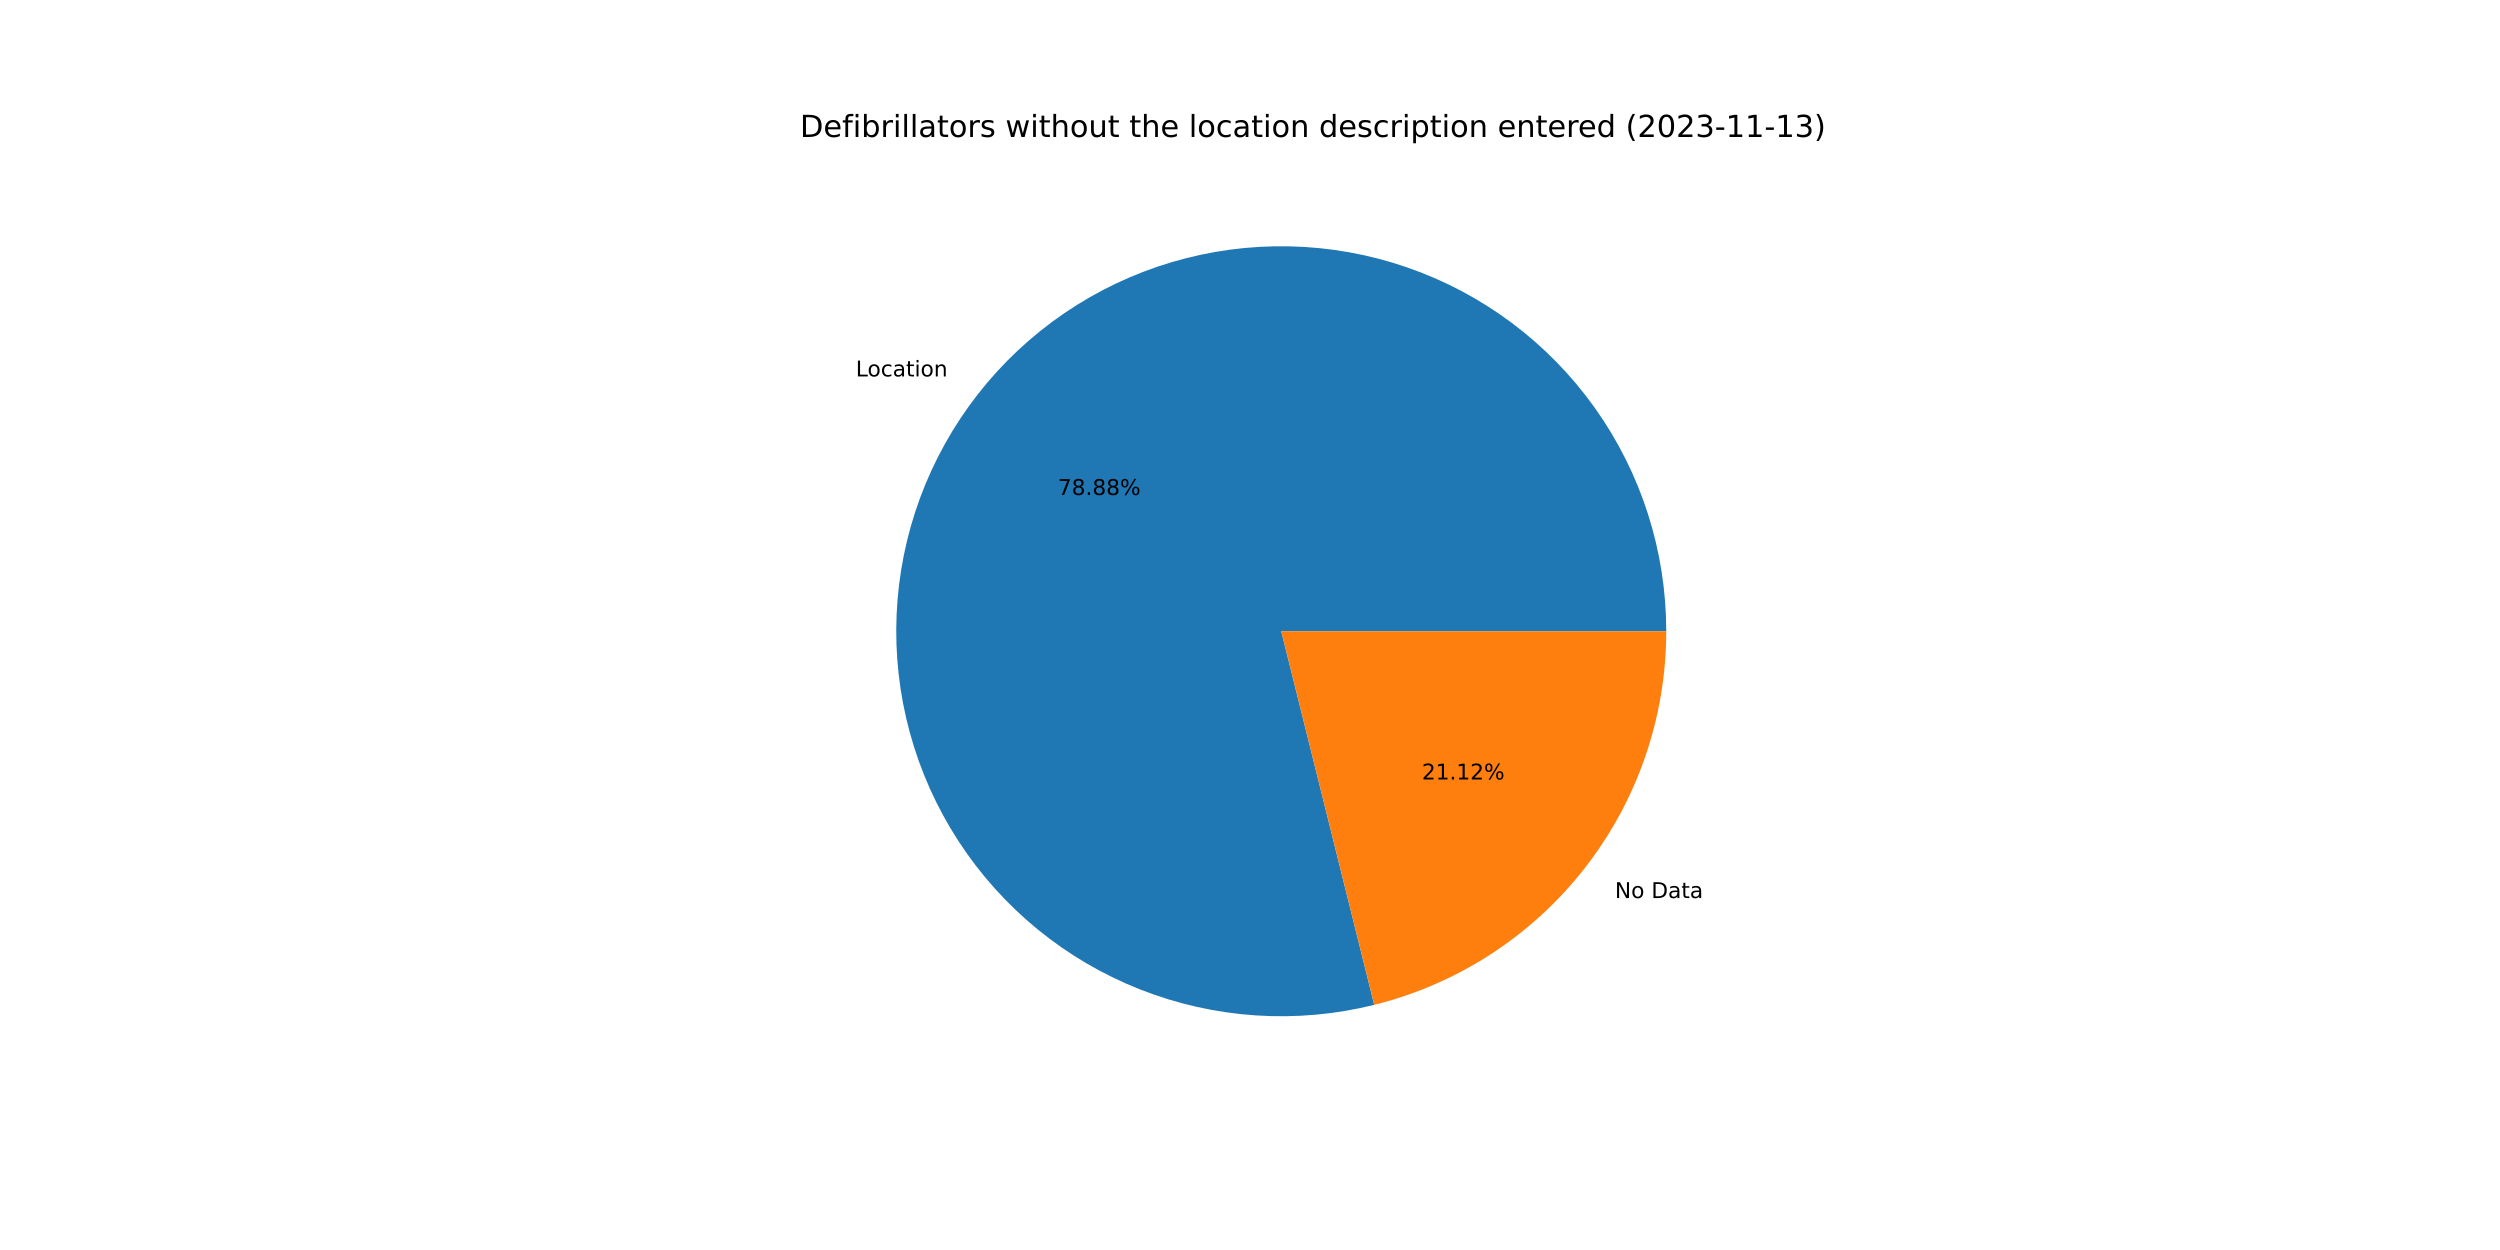
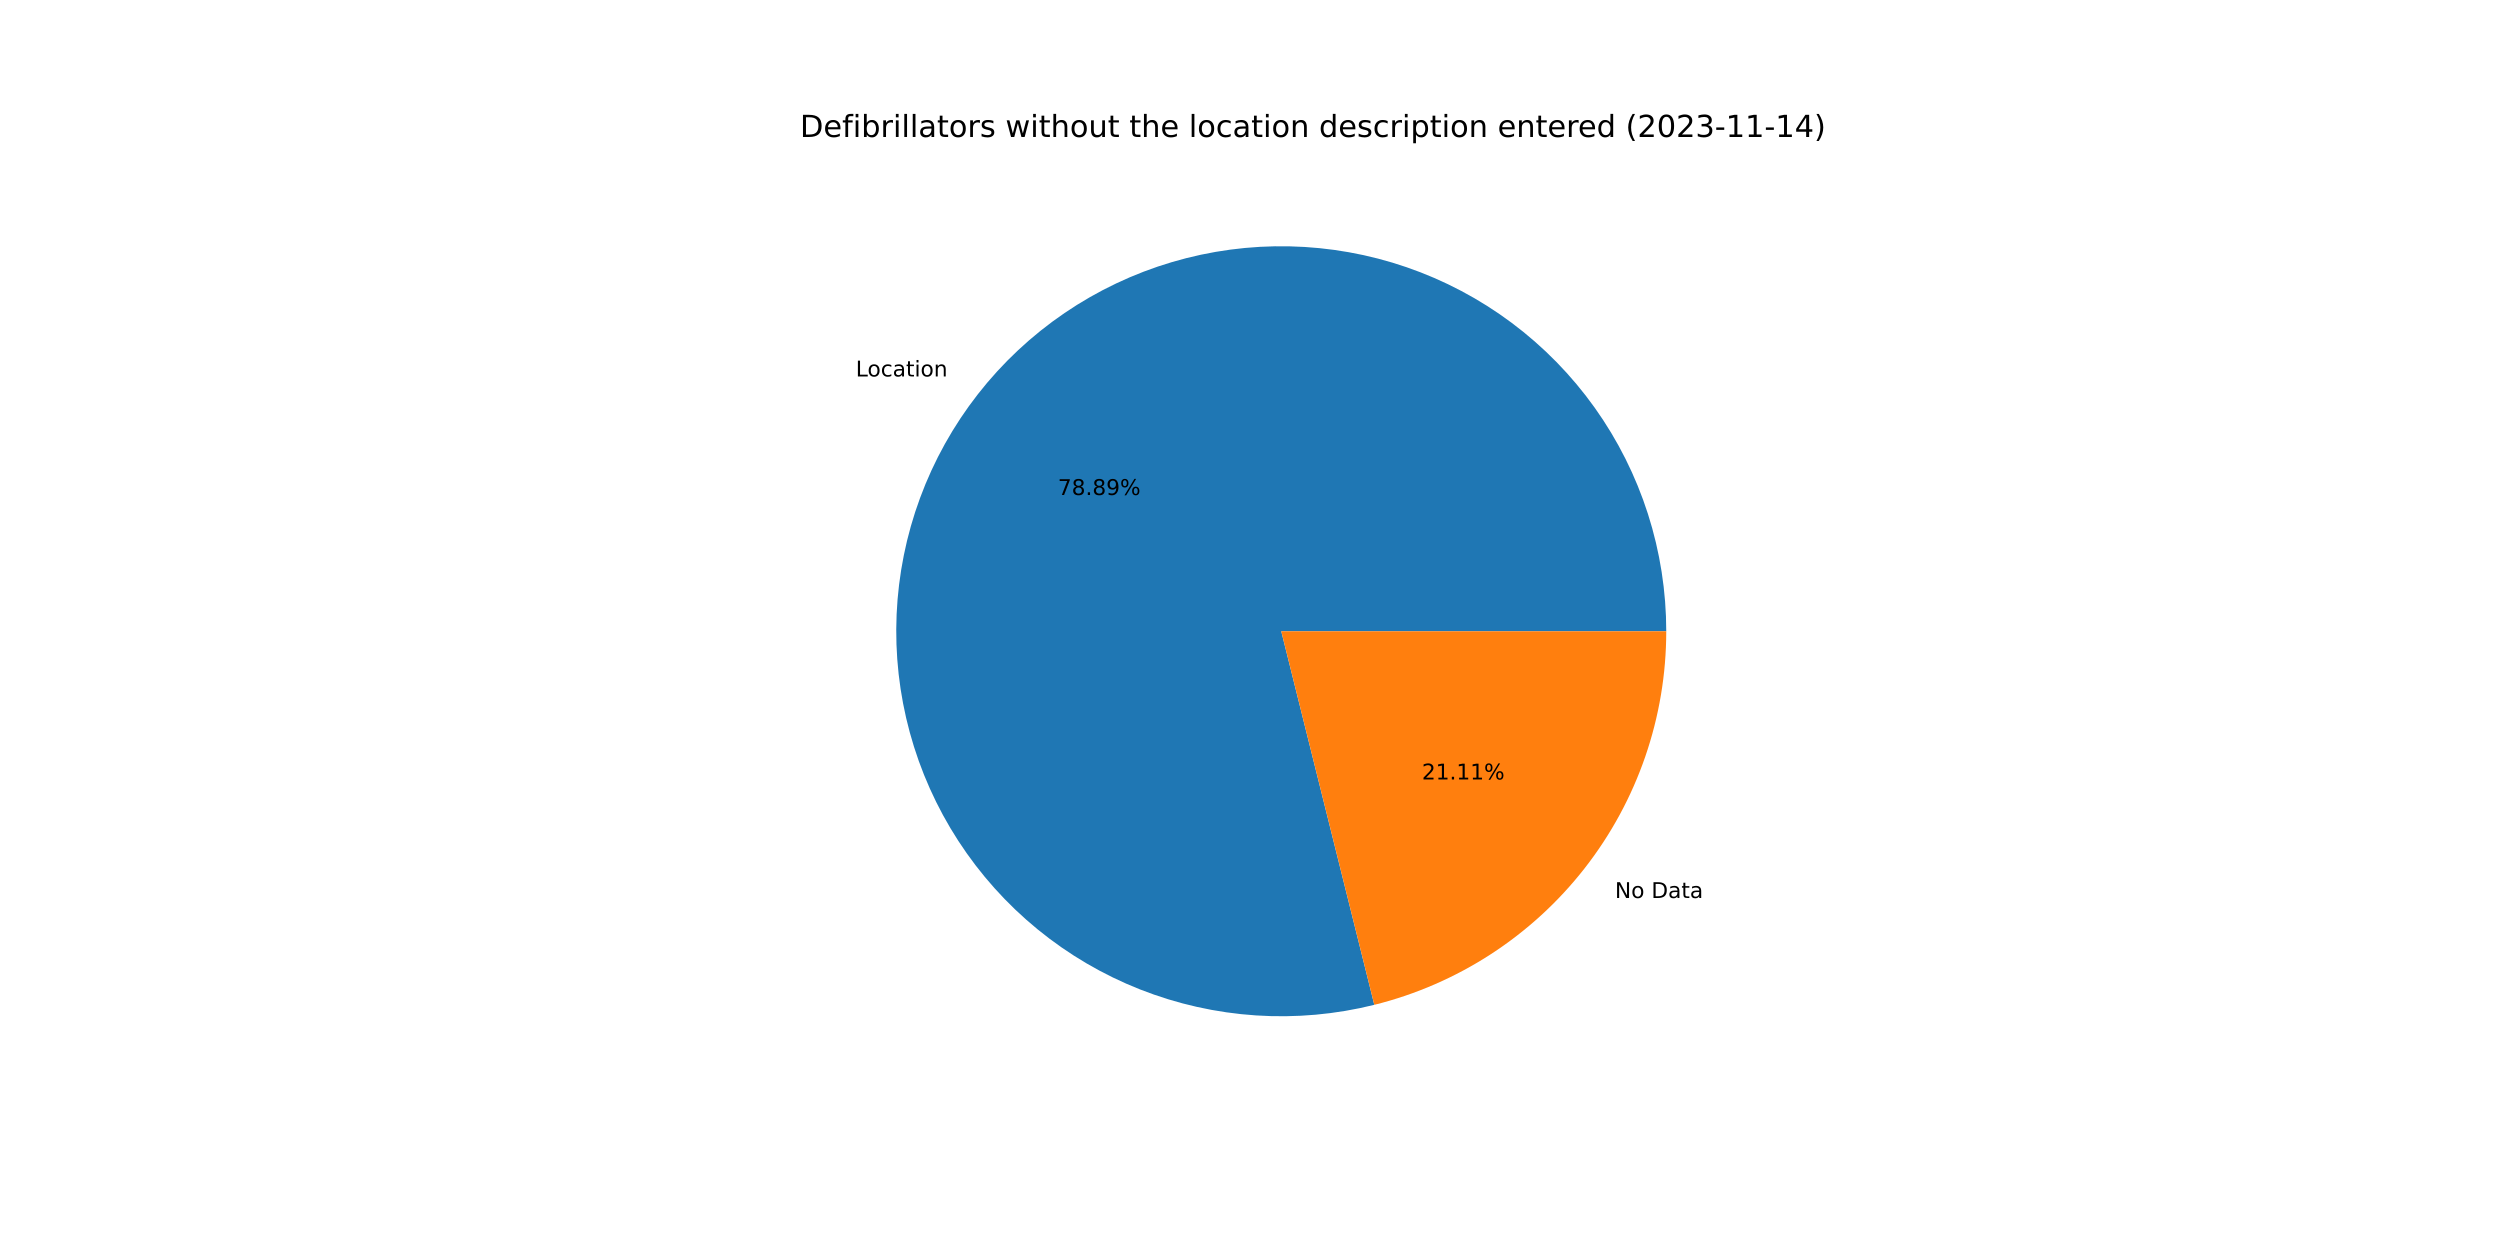
<svg xmlns="http://www.w3.org/2000/svg" xmlns:xlink="http://www.w3.org/1999/xlink" width="1152pt" height="576pt" viewBox="0 0 1152 576" version="1.1">
  <defs>
    <style type="text/css">*{stroke-linejoin: round; stroke-linecap: butt}</style>
  </defs>
  <g id="figure_1">
    <g id="patch_1">
      <path d="M 0 576  L 1152 576  L 1152 0  L 0 0  z " style="fill: #ffffff" />
    </g>
    <g id="axes_1">
      <g id="patch_2">
-         <path d="M 767.808 290.88  C 767.808 272.525 764.959 254.281 759.364 236.799  C 753.769 219.318 745.494 202.81 734.836 187.866  C 724.178 172.923 711.265 159.723 696.559 148.74  C 681.853 137.756 665.53 129.121 648.176 123.144  C 630.822 117.166 612.644 113.918 594.293 113.515  C 575.943 113.112 557.64 115.559 540.04 120.77  C 522.44 125.98 505.755 133.89 490.581 144.218  C 475.407 154.546 461.927 167.166 450.624 181.627  C 439.32 196.089 430.329 212.218 423.972 229.437  C 417.615 246.656 413.968 264.758 413.163 283.095  C 412.357 301.432 414.403 319.784 419.226 337.494  C 424.048 355.204 431.591 372.059 441.583 387.456  C 451.575 402.853 463.896 416.607 478.106 428.225  C 492.316 439.843 508.244 449.186 525.319 455.92  C 542.394 462.653 560.412 466.696 578.727 467.904  C 597.042 469.111 615.435 467.469 633.246 463.036  L 590.4 290.88  L 767.808 290.88  z " style="fill: #1f77b4" />
+         <path d="M 767.808 290.88  C 767.808 272.524 764.959 254.279 759.363 236.797  C 753.767 219.315 745.492 202.806 734.833 187.862  C 724.174 172.918 711.26 159.719 696.553 148.735  C 681.846 137.752 665.522 129.117 648.167 123.14  C 630.811 117.163 612.633 113.916 594.281 113.514  C 575.93 113.113 557.627 115.562 540.026 120.774  C 522.426 125.986 505.741 133.898 490.567 144.227  C 475.393 154.557 461.914 167.179 450.612 181.642  C 439.309 196.106 430.32 212.236 423.964 229.457  C 417.609 246.678 413.965 264.781 413.162 283.119  C 412.359 301.457 414.407 319.81 419.232 337.52  C 424.058 355.23 431.603 372.084 441.598 387.48  C 451.593 402.877 463.917 416.629 478.13 428.245  C 492.343 439.861 508.273 449.201 525.35 455.932  C 542.428 462.662 560.447 466.702 578.763 467.906  C 597.079 469.11 615.472 467.464 633.284 463.027  L 590.4 290.88  L 767.808 290.88  z " style="fill: #1f77b4" />
      </g>
      <g id="patch_3">
-         <path d="M 633.246 463.036  C 671.663 453.475 705.796 431.324 730.176 400.133  C 754.556 368.941 767.808 330.469 767.808 290.88  L 590.4 290.88  L 633.246 463.036  z " style="fill: #ff7f0e" />
+         <path d="M 633.284 463.027  C 671.692 453.459 705.816 431.306 730.188 400.118  C 754.561 368.929 767.808 330.462 767.808 290.88  L 590.4 290.88  L 633.284 463.027  z " style="fill: #ff7f0e" />
      </g>
      <g id="matplotlib.axis_1" />
      <g id="matplotlib.axis_2" />
      <g id="text_1">
-         <g transform="translate(394.3491 173.4614)scale(0.1 -0.1)">
+         <g transform="translate(394.3361 173.478)scale(0.1 -0.1)">
          <defs>
            <path id="DejaVuSans-4c" d="M 628 4666  L 1259 4666  L 1259 531  L 3531 531  L 3531 0  L 628 0  L 628 4666  z " transform="scale(0.015625)" />
            <path id="DejaVuSans-6f" d="M 1959 3097  Q 1497 3097 1228 2736  Q 959 2375 959 1747  Q 959 1119 1226 758  Q 1494 397 1959 397  Q 2419 397 2687 759  Q 2956 1122 2956 1747  Q 2956 2369 2687 2733  Q 2419 3097 1959 3097  z M 1959 3584  Q 2709 3584 3137 3096  Q 3566 2609 3566 1747  Q 3566 888 3137 398  Q 2709 -91 1959 -91  Q 1206 -91 779 398  Q 353 888 353 1747  Q 353 2609 779 3096  Q 1206 3584 1959 3584  z " transform="scale(0.015625)" />
            <path id="DejaVuSans-63" d="M 3122 3366  L 3122 2828  Q 2878 2963 2633 3030  Q 2388 3097 2138 3097  Q 1578 3097 1268 2742  Q 959 2388 959 1747  Q 959 1106 1268 751  Q 1578 397 2138 397  Q 2388 397 2633 464  Q 2878 531 3122 666  L 3122 134  Q 2881 22 2623 -34  Q 2366 -91 2075 -91  Q 1284 -91 818 406  Q 353 903 353 1747  Q 353 2603 823 3093  Q 1294 3584 2113 3584  Q 2378 3584 2631 3529  Q 2884 3475 3122 3366  z " transform="scale(0.015625)" />
            <path id="DejaVuSans-61" d="M 2194 1759  Q 1497 1759 1228 1600  Q 959 1441 959 1056  Q 959 750 1161 570  Q 1363 391 1709 391  Q 2188 391 2477 730  Q 2766 1069 2766 1631  L 2766 1759  L 2194 1759  z M 3341 1997  L 3341 0  L 2766 0  L 2766 531  Q 2569 213 2275 61  Q 1981 -91 1556 -91  Q 1019 -91 701 211  Q 384 513 384 1019  Q 384 1609 779 1909  Q 1175 2209 1959 2209  L 2766 2209  L 2766 2266  Q 2766 2663 2505 2880  Q 2244 3097 1772 3097  Q 1472 3097 1187 3025  Q 903 2953 641 2809  L 641 3341  Q 956 3463 1253 3523  Q 1550 3584 1831 3584  Q 2591 3584 2966 3190  Q 3341 2797 3341 1997  z " transform="scale(0.015625)" />
            <path id="DejaVuSans-74" d="M 1172 4494  L 1172 3500  L 2356 3500  L 2356 3053  L 1172 3053  L 1172 1153  Q 1172 725 1289 603  Q 1406 481 1766 481  L 2356 481  L 2356 0  L 1766 0  Q 1100 0 847 248  Q 594 497 594 1153  L 594 3053  L 172 3053  L 172 3500  L 594 3500  L 594 4494  L 1172 4494  z " transform="scale(0.015625)" />
            <path id="DejaVuSans-69" d="M 603 3500  L 1178 3500  L 1178 0  L 603 0  L 603 3500  z M 603 4863  L 1178 4863  L 1178 4134  L 603 4134  L 603 4863  z " transform="scale(0.015625)" />
            <path id="DejaVuSans-6e" d="M 3513 2113  L 3513 0  L 2938 0  L 2938 2094  Q 2938 2591 2744 2837  Q 2550 3084 2163 3084  Q 1697 3084 1428 2787  Q 1159 2491 1159 1978  L 1159 0  L 581 0  L 581 3500  L 1159 3500  L 1159 2956  Q 1366 3272 1645 3428  Q 1925 3584 2291 3584  Q 2894 3584 3203 3211  Q 3513 2838 3513 2113  z " transform="scale(0.015625)" />
          </defs>
          <use xlink:href="#DejaVuSans-4c" />
          <use xlink:href="#DejaVuSans-6f" x="53.963" />
          <use xlink:href="#DejaVuSans-63" x="115.145" />
          <use xlink:href="#DejaVuSans-61" x="170.125" />
          <use xlink:href="#DejaVuSans-74" x="231.404" />
          <use xlink:href="#DejaVuSans-69" x="270.613" />
          <use xlink:href="#DejaVuSans-6f" x="298.396" />
          <use xlink:href="#DejaVuSans-6e" x="359.578" />
        </g>
      </g>
      <g id="text_2">
-         <g transform="translate(487.4693 228.0878)scale(0.1 -0.1)">
+         <g transform="translate(487.4622 228.0968)scale(0.1 -0.1)">
          <defs>
            <path id="DejaVuSans-37" d="M 525 4666  L 3525 4666  L 3525 4397  L 1831 0  L 1172 0  L 2766 4134  L 525 4134  L 525 4666  z " transform="scale(0.015625)" />
            <path id="DejaVuSans-38" d="M 2034 2216  Q 1584 2216 1326 1975  Q 1069 1734 1069 1313  Q 1069 891 1326 650  Q 1584 409 2034 409  Q 2484 409 2743 651  Q 3003 894 3003 1313  Q 3003 1734 2745 1975  Q 2488 2216 2034 2216  z M 1403 2484  Q 997 2584 770 2862  Q 544 3141 544 3541  Q 544 4100 942 4425  Q 1341 4750 2034 4750  Q 2731 4750 3128 4425  Q 3525 4100 3525 3541  Q 3525 3141 3298 2862  Q 3072 2584 2669 2484  Q 3125 2378 3379 2068  Q 3634 1759 3634 1313  Q 3634 634 3220 271  Q 2806 -91 2034 -91  Q 1263 -91 848 271  Q 434 634 434 1313  Q 434 1759 690 2068  Q 947 2378 1403 2484  z M 1172 3481  Q 1172 3119 1398 2916  Q 1625 2713 2034 2713  Q 2441 2713 2670 2916  Q 2900 3119 2900 3481  Q 2900 3844 2670 4047  Q 2441 4250 2034 4250  Q 1625 4250 1398 4047  Q 1172 3844 1172 3481  z " transform="scale(0.015625)" />
            <path id="DejaVuSans-2e" d="M 684 794  L 1344 794  L 1344 0  L 684 0  L 684 794  z " transform="scale(0.015625)" />
+             <path id="DejaVuSans-39" d="M 703 97  L 703 672  Q 941 559 1184 500  Q 1428 441 1663 441  Q 2288 441 2617 861  Q 2947 1281 2994 2138  Q 2813 1869 2534 1725  Q 2256 1581 1919 1581  Q 1219 1581 811 2004  Q 403 2428 403 3163  Q 403 3881 828 4315  Q 1253 4750 1959 4750  Q 2769 4750 3195 4129  Q 3622 3509 3622 2328  Q 3622 1225 3098 567  Q 2575 -91 1691 -91  Q 1453 -91 1209 -44  Q 966 3 703 97  z M 1959 2075  Q 2384 2075 2632 2365  Q 2881 2656 2881 3163  Q 2881 3666 2632 3958  Q 2384 4250 1959 4250  Q 1534 4250 1286 3958  Q 1038 3666 1038 3163  Q 1038 2656 1286 2365  Q 1534 2075 1959 2075  z " transform="scale(0.015625)" />
            <path id="DejaVuSans-25" d="M 4653 2053  Q 4381 2053 4226 1822  Q 4072 1591 4072 1178  Q 4072 772 4226 539  Q 4381 306 4653 306  Q 4919 306 5073 539  Q 5228 772 5228 1178  Q 5228 1588 5073 1820  Q 4919 2053 4653 2053  z M 4653 2450  Q 5147 2450 5437 2106  Q 5728 1763 5728 1178  Q 5728 594 5436 251  Q 5144 -91 4653 -91  Q 4153 -91 3862 251  Q 3572 594 3572 1178  Q 3572 1766 3864 2108  Q 4156 2450 4653 2450  z M 1428 4353  Q 1159 4353 1004 4120  Q 850 3888 850 3481  Q 850 3069 1003 2837  Q 1156 2606 1428 2606  Q 1700 2606 1854 2837  Q 2009 3069 2009 3481  Q 2009 3884 1853 4118  Q 1697 4353 1428 4353  z M 4250 4750  L 4750 4750  L 1831 -91  L 1331 -91  L 4250 4750  z M 1428 4750  Q 1922 4750 2215 4408  Q 2509 4066 2509 3481  Q 2509 2891 2217 2550  Q 1925 2209 1428 2209  Q 931 2209 642 2551  Q 353 2894 353 3481  Q 353 4063 643 4406  Q 934 4750 1428 4750  z " transform="scale(0.015625)" />
          </defs>
          <use xlink:href="#DejaVuSans-37" />
          <use xlink:href="#DejaVuSans-38" x="63.623" />
          <use xlink:href="#DejaVuSans-2e" x="127.246" />
          <use xlink:href="#DejaVuSans-38" x="159.033" />
-           <use xlink:href="#DejaVuSans-38" x="222.656" />
+           <use xlink:href="#DejaVuSans-39" x="222.656" />
          <use xlink:href="#DejaVuSans-25" x="286.279" />
        </g>
      </g>
      <g id="text_3">
-         <g transform="translate(744.154 413.8174)scale(0.1 -0.1)">
+         <g transform="translate(744.1671 413.8007)scale(0.1 -0.1)">
          <defs>
            <path id="DejaVuSans-4e" d="M 628 4666  L 1478 4666  L 3547 763  L 3547 4666  L 4159 4666  L 4159 0  L 3309 0  L 1241 3903  L 1241 0  L 628 0  L 628 4666  z " transform="scale(0.015625)" />
            <path id="DejaVuSans-20" transform="scale(0.015625)" />
            <path id="DejaVuSans-44" d="M 1259 4147  L 1259 519  L 2022 519  Q 2988 519 3436 956  Q 3884 1394 3884 2338  Q 3884 3275 3436 3711  Q 2988 4147 2022 4147  L 1259 4147  z M 628 4666  L 1925 4666  Q 3281 4666 3915 4102  Q 4550 3538 4550 2338  Q 4550 1131 3912 565  Q 3275 0 1925 0  L 628 0  L 628 4666  z " transform="scale(0.015625)" />
          </defs>
          <use xlink:href="#DejaVuSans-4e" />
          <use xlink:href="#DejaVuSans-6f" x="74.805" />
          <use xlink:href="#DejaVuSans-20" x="135.986" />
          <use xlink:href="#DejaVuSans-44" x="167.773" />
          <use xlink:href="#DejaVuSans-61" x="244.775" />
          <use xlink:href="#DejaVuSans-74" x="306.055" />
          <use xlink:href="#DejaVuSans-61" x="345.264" />
        </g>
      </g>
      <g id="text_4">
-         <g transform="translate(655.201 359.191)scale(0.1 -0.1)">
+         <g transform="translate(655.2081 359.1819)scale(0.1 -0.1)">
          <defs>
            <path id="DejaVuSans-32" d="M 1228 531  L 3431 531  L 3431 0  L 469 0  L 469 531  Q 828 903 1448 1529  Q 2069 2156 2228 2338  Q 2531 2678 2651 2914  Q 2772 3150 2772 3378  Q 2772 3750 2511 3984  Q 2250 4219 1831 4219  Q 1534 4219 1204 4116  Q 875 4013 500 3803  L 500 4441  Q 881 4594 1212 4672  Q 1544 4750 1819 4750  Q 2544 4750 2975 4387  Q 3406 4025 3406 3419  Q 3406 3131 3298 2873  Q 3191 2616 2906 2266  Q 2828 2175 2409 1742  Q 1991 1309 1228 531  z " transform="scale(0.015625)" />
            <path id="DejaVuSans-31" d="M 794 531  L 1825 531  L 1825 4091  L 703 3866  L 703 4441  L 1819 4666  L 2450 4666  L 2450 531  L 3481 531  L 3481 0  L 794 0  L 794 531  z " transform="scale(0.015625)" />
          </defs>
          <use xlink:href="#DejaVuSans-32" />
          <use xlink:href="#DejaVuSans-31" x="63.623" />
          <use xlink:href="#DejaVuSans-2e" x="127.246" />
          <use xlink:href="#DejaVuSans-31" x="159.033" />
-           <use xlink:href="#DejaVuSans-32" x="222.656" />
+           <use xlink:href="#DejaVuSans-31" x="222.656" />
          <use xlink:href="#DejaVuSans-25" x="286.279" />
        </g>
      </g>
      <g id="text_5">
        <g transform="translate(368.64 63.12)scale(0.14 -0.14)">
          <defs>
            <path id="DejaVuSans-65" d="M 3597 1894  L 3597 1613  L 953 1613  Q 991 1019 1311 708  Q 1631 397 2203 397  Q 2534 397 2845 478  Q 3156 559 3463 722  L 3463 178  Q 3153 47 2828 -22  Q 2503 -91 2169 -91  Q 1331 -91 842 396  Q 353 884 353 1716  Q 353 2575 817 3079  Q 1281 3584 2069 3584  Q 2775 3584 3186 3129  Q 3597 2675 3597 1894  z M 3022 2063  Q 3016 2534 2758 2815  Q 2500 3097 2075 3097  Q 1594 3097 1305 2825  Q 1016 2553 972 2059  L 3022 2063  z " transform="scale(0.015625)" />
            <path id="DejaVuSans-66" d="M 2375 4863  L 2375 4384  L 1825 4384  Q 1516 4384 1395 4259  Q 1275 4134 1275 3809  L 1275 3500  L 2222 3500  L 2222 3053  L 1275 3053  L 1275 0  L 697 0  L 697 3053  L 147 3053  L 147 3500  L 697 3500  L 697 3744  Q 697 4328 969 4595  Q 1241 4863 1831 4863  L 2375 4863  z " transform="scale(0.015625)" />
            <path id="DejaVuSans-62" d="M 3116 1747  Q 3116 2381 2855 2742  Q 2594 3103 2138 3103  Q 1681 3103 1420 2742  Q 1159 2381 1159 1747  Q 1159 1113 1420 752  Q 1681 391 2138 391  Q 2594 391 2855 752  Q 3116 1113 3116 1747  z M 1159 2969  Q 1341 3281 1617 3432  Q 1894 3584 2278 3584  Q 2916 3584 3314 3078  Q 3713 2572 3713 1747  Q 3713 922 3314 415  Q 2916 -91 2278 -91  Q 1894 -91 1617 61  Q 1341 213 1159 525  L 1159 0  L 581 0  L 581 4863  L 1159 4863  L 1159 2969  z " transform="scale(0.015625)" />
            <path id="DejaVuSans-72" d="M 2631 2963  Q 2534 3019 2420 3045  Q 2306 3072 2169 3072  Q 1681 3072 1420 2755  Q 1159 2438 1159 1844  L 1159 0  L 581 0  L 581 3500  L 1159 3500  L 1159 2956  Q 1341 3275 1631 3429  Q 1922 3584 2338 3584  Q 2397 3584 2469 3576  Q 2541 3569 2628 3553  L 2631 2963  z " transform="scale(0.015625)" />
            <path id="DejaVuSans-6c" d="M 603 4863  L 1178 4863  L 1178 0  L 603 0  L 603 4863  z " transform="scale(0.015625)" />
            <path id="DejaVuSans-73" d="M 2834 3397  L 2834 2853  Q 2591 2978 2328 3040  Q 2066 3103 1784 3103  Q 1356 3103 1142 2972  Q 928 2841 928 2578  Q 928 2378 1081 2264  Q 1234 2150 1697 2047  L 1894 2003  Q 2506 1872 2764 1633  Q 3022 1394 3022 966  Q 3022 478 2636 193  Q 2250 -91 1575 -91  Q 1294 -91 989 -36  Q 684 19 347 128  L 347 722  Q 666 556 975 473  Q 1284 391 1588 391  Q 1994 391 2212 530  Q 2431 669 2431 922  Q 2431 1156 2273 1281  Q 2116 1406 1581 1522  L 1381 1569  Q 847 1681 609 1914  Q 372 2147 372 2553  Q 372 3047 722 3315  Q 1072 3584 1716 3584  Q 2034 3584 2315 3537  Q 2597 3491 2834 3397  z " transform="scale(0.015625)" />
            <path id="DejaVuSans-77" d="M 269 3500  L 844 3500  L 1563 769  L 2278 3500  L 2956 3500  L 3675 769  L 4391 3500  L 4966 3500  L 4050 0  L 3372 0  L 2619 2869  L 1863 0  L 1184 0  L 269 3500  z " transform="scale(0.015625)" />
            <path id="DejaVuSans-68" d="M 3513 2113  L 3513 0  L 2938 0  L 2938 2094  Q 2938 2591 2744 2837  Q 2550 3084 2163 3084  Q 1697 3084 1428 2787  Q 1159 2491 1159 1978  L 1159 0  L 581 0  L 581 4863  L 1159 4863  L 1159 2956  Q 1366 3272 1645 3428  Q 1925 3584 2291 3584  Q 2894 3584 3203 3211  Q 3513 2838 3513 2113  z " transform="scale(0.015625)" />
            <path id="DejaVuSans-75" d="M 544 1381  L 544 3500  L 1119 3500  L 1119 1403  Q 1119 906 1312 657  Q 1506 409 1894 409  Q 2359 409 2629 706  Q 2900 1003 2900 1516  L 2900 3500  L 3475 3500  L 3475 0  L 2900 0  L 2900 538  Q 2691 219 2414 64  Q 2138 -91 1772 -91  Q 1169 -91 856 284  Q 544 659 544 1381  z M 1991 3584  L 1991 3584  z " transform="scale(0.015625)" />
            <path id="DejaVuSans-64" d="M 2906 2969  L 2906 4863  L 3481 4863  L 3481 0  L 2906 0  L 2906 525  Q 2725 213 2448 61  Q 2172 -91 1784 -91  Q 1150 -91 751 415  Q 353 922 353 1747  Q 353 2572 751 3078  Q 1150 3584 1784 3584  Q 2172 3584 2448 3432  Q 2725 3281 2906 2969  z M 947 1747  Q 947 1113 1208 752  Q 1469 391 1925 391  Q 2381 391 2643 752  Q 2906 1113 2906 1747  Q 2906 2381 2643 2742  Q 2381 3103 1925 3103  Q 1469 3103 1208 2742  Q 947 2381 947 1747  z " transform="scale(0.015625)" />
            <path id="DejaVuSans-70" d="M 1159 525  L 1159 -1331  L 581 -1331  L 581 3500  L 1159 3500  L 1159 2969  Q 1341 3281 1617 3432  Q 1894 3584 2278 3584  Q 2916 3584 3314 3078  Q 3713 2572 3713 1747  Q 3713 922 3314 415  Q 2916 -91 2278 -91  Q 1894 -91 1617 61  Q 1341 213 1159 525  z M 3116 1747  Q 3116 2381 2855 2742  Q 2594 3103 2138 3103  Q 1681 3103 1420 2742  Q 1159 2381 1159 1747  Q 1159 1113 1420 752  Q 1681 391 2138 391  Q 2594 391 2855 752  Q 3116 1113 3116 1747  z " transform="scale(0.015625)" />
            <path id="DejaVuSans-28" d="M 1984 4856  Q 1566 4138 1362 3434  Q 1159 2731 1159 2009  Q 1159 1288 1364 580  Q 1569 -128 1984 -844  L 1484 -844  Q 1016 -109 783 600  Q 550 1309 550 2009  Q 550 2706 781 3412  Q 1013 4119 1484 4856  L 1984 4856  z " transform="scale(0.015625)" />
            <path id="DejaVuSans-30" d="M 2034 4250  Q 1547 4250 1301 3770  Q 1056 3291 1056 2328  Q 1056 1369 1301 889  Q 1547 409 2034 409  Q 2525 409 2770 889  Q 3016 1369 3016 2328  Q 3016 3291 2770 3770  Q 2525 4250 2034 4250  z M 2034 4750  Q 2819 4750 3233 4129  Q 3647 3509 3647 2328  Q 3647 1150 3233 529  Q 2819 -91 2034 -91  Q 1250 -91 836 529  Q 422 1150 422 2328  Q 422 3509 836 4129  Q 1250 4750 2034 4750  z " transform="scale(0.015625)" />
            <path id="DejaVuSans-33" d="M 2597 2516  Q 3050 2419 3304 2112  Q 3559 1806 3559 1356  Q 3559 666 3084 287  Q 2609 -91 1734 -91  Q 1441 -91 1130 -33  Q 819 25 488 141  L 488 750  Q 750 597 1062 519  Q 1375 441 1716 441  Q 2309 441 2620 675  Q 2931 909 2931 1356  Q 2931 1769 2642 2001  Q 2353 2234 1838 2234  L 1294 2234  L 1294 2753  L 1863 2753  Q 2328 2753 2575 2939  Q 2822 3125 2822 3475  Q 2822 3834 2567 4026  Q 2313 4219 1838 4219  Q 1578 4219 1281 4162  Q 984 4106 628 3988  L 628 4550  Q 988 4650 1302 4700  Q 1616 4750 1894 4750  Q 2613 4750 3031 4423  Q 3450 4097 3450 3541  Q 3450 3153 3228 2886  Q 3006 2619 2597 2516  z " transform="scale(0.015625)" />
            <path id="DejaVuSans-2d" d="M 313 2009  L 1997 2009  L 1997 1497  L 313 1497  L 313 2009  z " transform="scale(0.015625)" />
+             <path id="DejaVuSans-34" d="M 2419 4116  L 825 1625  L 2419 1625  L 2419 4116  z M 2253 4666  L 3047 4666  L 3047 1625  L 3713 1625  L 3713 1100  L 3047 1100  L 3047 0  L 2419 0  L 2419 1100  L 313 1100  L 313 1709  L 2253 4666  z " transform="scale(0.015625)" />
            <path id="DejaVuSans-29" d="M 513 4856  L 1013 4856  Q 1481 4119 1714 3412  Q 1947 2706 1947 2009  Q 1947 1309 1714 600  Q 1481 -109 1013 -844  L 513 -844  Q 928 -128 1133 580  Q 1338 1288 1338 2009  Q 1338 2731 1133 3434  Q 928 4138 513 4856  z " transform="scale(0.015625)" />
          </defs>
          <use xlink:href="#DejaVuSans-44" />
          <use xlink:href="#DejaVuSans-65" x="77.002" />
          <use xlink:href="#DejaVuSans-66" x="138.525" />
          <use xlink:href="#DejaVuSans-69" x="173.73" />
          <use xlink:href="#DejaVuSans-62" x="201.514" />
          <use xlink:href="#DejaVuSans-72" x="264.99" />
          <use xlink:href="#DejaVuSans-69" x="306.104" />
          <use xlink:href="#DejaVuSans-6c" x="333.887" />
          <use xlink:href="#DejaVuSans-6c" x="361.67" />
          <use xlink:href="#DejaVuSans-61" x="389.453" />
          <use xlink:href="#DejaVuSans-74" x="450.732" />
          <use xlink:href="#DejaVuSans-6f" x="489.941" />
          <use xlink:href="#DejaVuSans-72" x="551.123" />
          <use xlink:href="#DejaVuSans-73" x="592.236" />
          <use xlink:href="#DejaVuSans-20" x="644.336" />
          <use xlink:href="#DejaVuSans-77" x="676.123" />
          <use xlink:href="#DejaVuSans-69" x="757.91" />
          <use xlink:href="#DejaVuSans-74" x="785.693" />
          <use xlink:href="#DejaVuSans-68" x="824.902" />
          <use xlink:href="#DejaVuSans-6f" x="888.281" />
          <use xlink:href="#DejaVuSans-75" x="949.463" />
          <use xlink:href="#DejaVuSans-74" x="1012.842" />
          <use xlink:href="#DejaVuSans-20" x="1052.051" />
          <use xlink:href="#DejaVuSans-74" x="1083.838" />
          <use xlink:href="#DejaVuSans-68" x="1123.047" />
          <use xlink:href="#DejaVuSans-65" x="1186.426" />
          <use xlink:href="#DejaVuSans-20" x="1247.949" />
          <use xlink:href="#DejaVuSans-6c" x="1279.736" />
          <use xlink:href="#DejaVuSans-6f" x="1307.52" />
          <use xlink:href="#DejaVuSans-63" x="1368.701" />
          <use xlink:href="#DejaVuSans-61" x="1423.682" />
          <use xlink:href="#DejaVuSans-74" x="1484.961" />
          <use xlink:href="#DejaVuSans-69" x="1524.17" />
          <use xlink:href="#DejaVuSans-6f" x="1551.953" />
          <use xlink:href="#DejaVuSans-6e" x="1613.135" />
          <use xlink:href="#DejaVuSans-20" x="1676.514" />
          <use xlink:href="#DejaVuSans-64" x="1708.301" />
          <use xlink:href="#DejaVuSans-65" x="1771.777" />
          <use xlink:href="#DejaVuSans-73" x="1833.301" />
          <use xlink:href="#DejaVuSans-63" x="1885.4" />
          <use xlink:href="#DejaVuSans-72" x="1940.381" />
          <use xlink:href="#DejaVuSans-69" x="1981.494" />
          <use xlink:href="#DejaVuSans-70" x="2009.277" />
          <use xlink:href="#DejaVuSans-74" x="2072.754" />
          <use xlink:href="#DejaVuSans-69" x="2111.963" />
          <use xlink:href="#DejaVuSans-6f" x="2139.746" />
          <use xlink:href="#DejaVuSans-6e" x="2200.928" />
          <use xlink:href="#DejaVuSans-20" x="2264.307" />
          <use xlink:href="#DejaVuSans-65" x="2296.094" />
          <use xlink:href="#DejaVuSans-6e" x="2357.617" />
          <use xlink:href="#DejaVuSans-74" x="2420.996" />
          <use xlink:href="#DejaVuSans-65" x="2460.205" />
          <use xlink:href="#DejaVuSans-72" x="2521.729" />
          <use xlink:href="#DejaVuSans-65" x="2560.592" />
          <use xlink:href="#DejaVuSans-64" x="2622.115" />
          <use xlink:href="#DejaVuSans-20" x="2685.592" />
          <use xlink:href="#DejaVuSans-28" x="2717.379" />
          <use xlink:href="#DejaVuSans-32" x="2756.393" />
          <use xlink:href="#DejaVuSans-30" x="2820.016" />
          <use xlink:href="#DejaVuSans-32" x="2883.639" />
          <use xlink:href="#DejaVuSans-33" x="2947.262" />
          <use xlink:href="#DejaVuSans-2d" x="3010.885" />
          <use xlink:href="#DejaVuSans-31" x="3046.969" />
          <use xlink:href="#DejaVuSans-31" x="3110.592" />
          <use xlink:href="#DejaVuSans-2d" x="3174.215" />
          <use xlink:href="#DejaVuSans-31" x="3210.299" />
-           <use xlink:href="#DejaVuSans-33" x="3273.922" />
+           <use xlink:href="#DejaVuSans-34" x="3273.922" />
          <use xlink:href="#DejaVuSans-29" x="3337.545" />
        </g>
      </g>
    </g>
  </g>
</svg>
